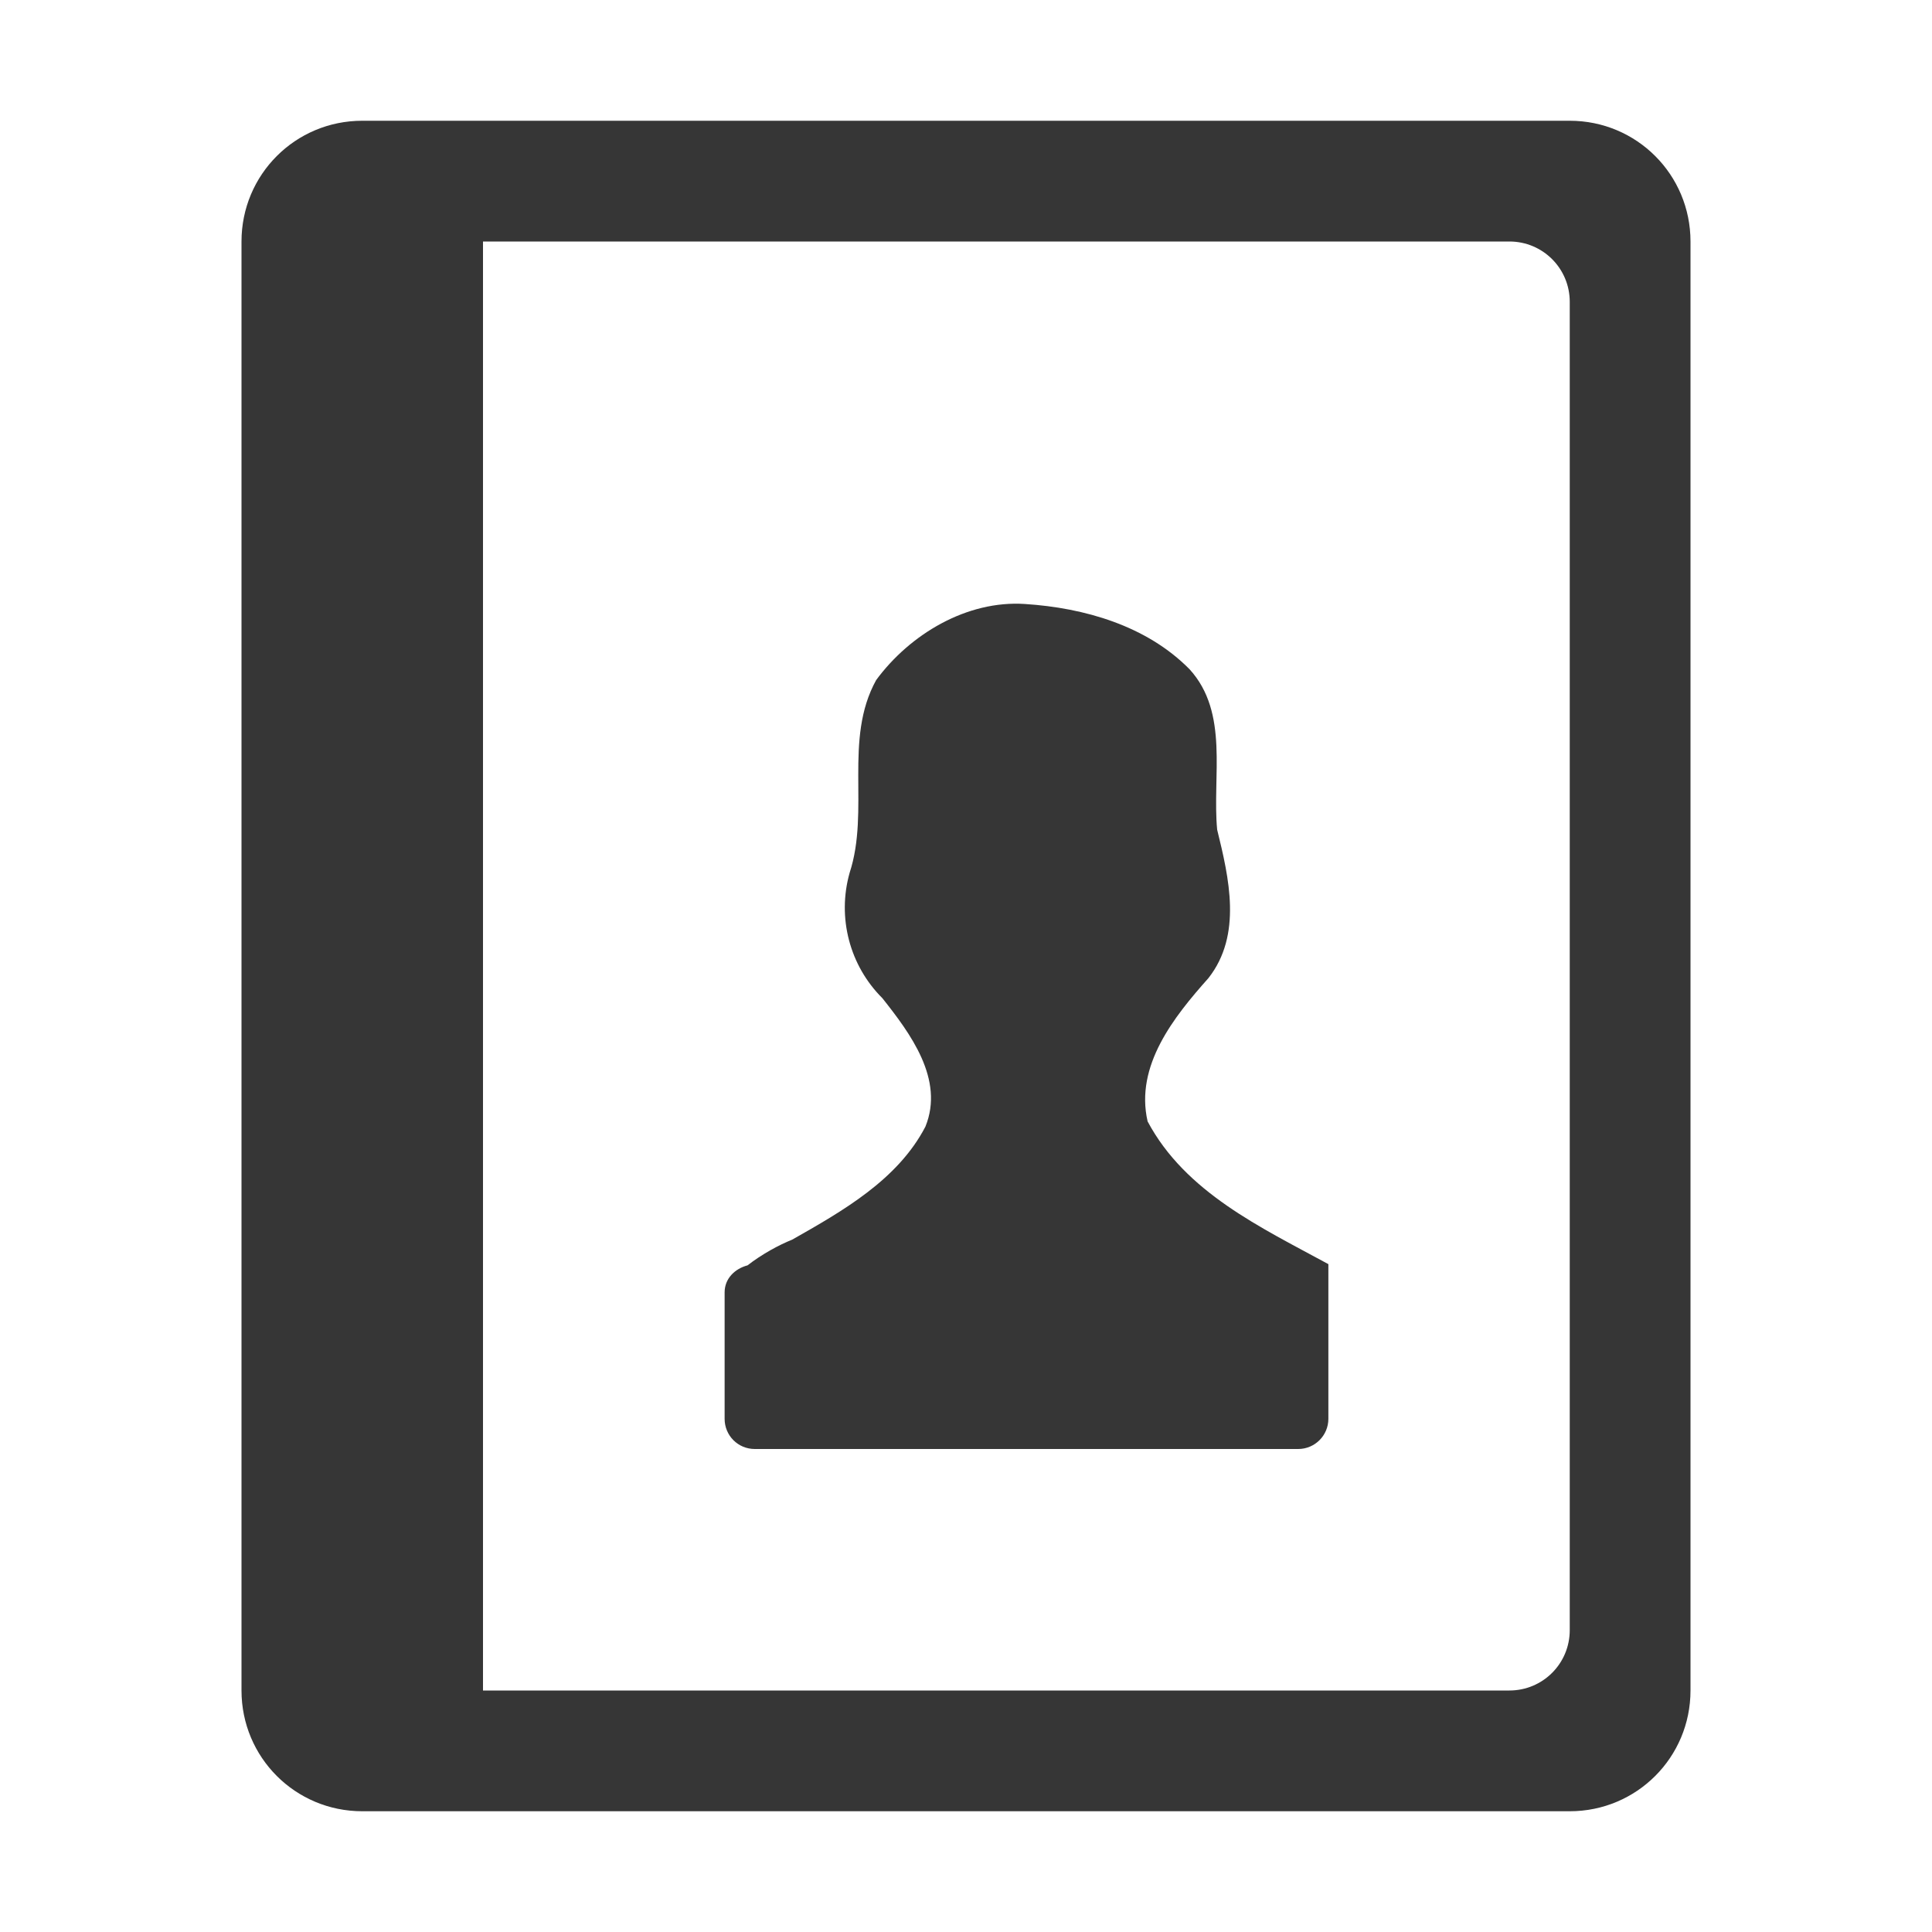
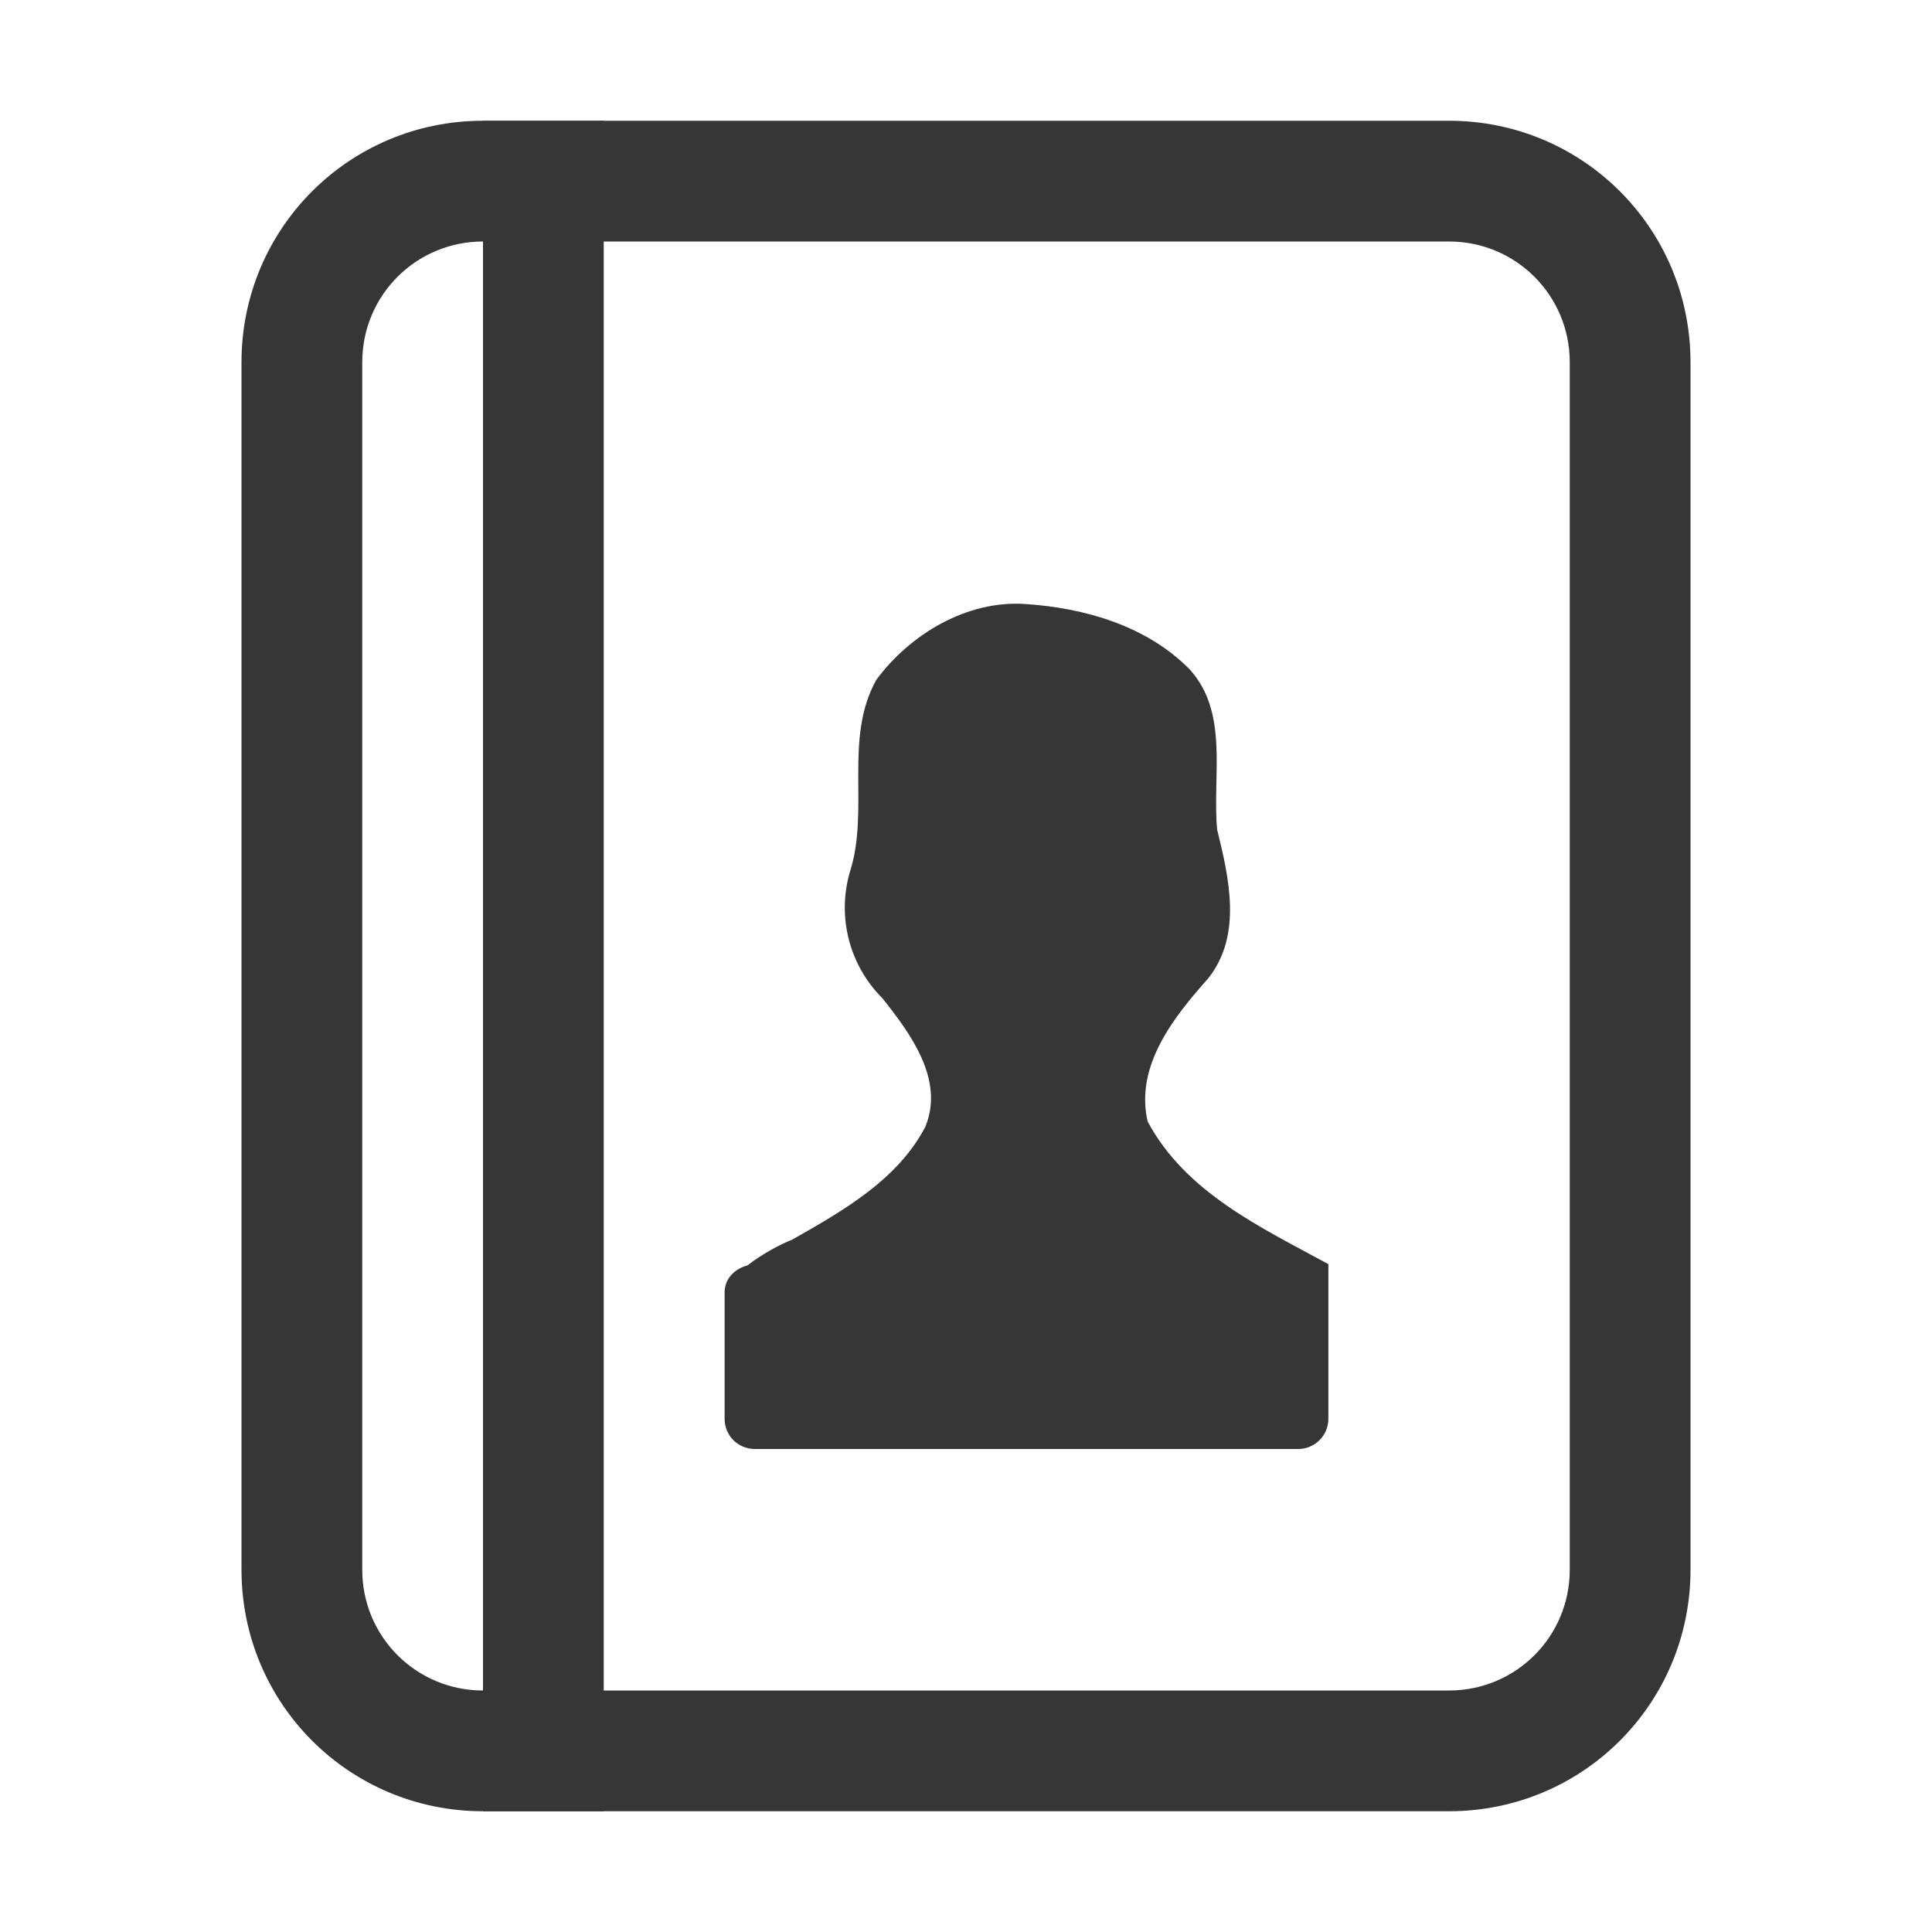
- <svg xmlns="http://www.w3.org/2000/svg" height="16" width="16">
-   <path d="M3 1c-.554 0-1 .446-1 1v12c0 .554.446 1 1 1h10c.554 0 1-.446 1-1V2c0-.554-.446-1-1-1zm1 1h8.5c.277 0 .5.223.5.5v11c0 .277-.223.5-.5.5H4zm4.489 3.002c-.482-.032-.953.25-1.233.63-.272.492-.05 1.078-.22 1.597-.104.37 0 .767.271 1.037.231.291.516.672.357 1.064-.229.441-.687.7-1.103.936-.11.044-.252.121-.37.213-.105.028-.19.109-.19.224v1.047c0 .138.11.25.25.25h4.5a.25.25 0 0 0 .25-.25v-1.281c-.557-.303-1.184-.594-1.497-1.182-.106-.462.219-.867.504-1.187.281-.358.17-.83.072-1.229-.042-.442.101-.966-.228-1.328-.357-.362-.872-.509-1.364-.541z" fill="#363636" overflow="visible" style="isolation:auto;mix-blend-mode:normal;marker:none" color="#000" />
+ <svg xmlns="http://www.w3.org/2000/svg" width="16" height="16" version="1.1">
+   <path d="m8.489 5.002c-0.482-0.032-0.953 0.25-1.233 0.63-0.272 0.492-0.05 1.078-0.22 1.597-0.104 0.37 0 0.767 0.271 1.037 0.231 0.291 0.516 0.672 0.357 1.064-0.229 0.441-0.687 0.7-1.103 0.936-0.11 0.044-0.252 0.121-0.37 0.213-0.105 0.028-0.19 0.109-0.19 0.224v1.047c0 0.138 0.11 0.25 0.25 0.25h4.5c0.138 0 0.25-0.112 0.25-0.25v-1.281c-0.557-0.303-1.184-0.594-1.497-1.182-0.106-0.462 0.219-0.867 0.504-1.187 0.281-0.358 0.17-0.83 0.072-1.229-0.042-0.442 0.101-0.966-0.228-1.328-0.357-0.362-0.872-0.509-1.364-0.541z" color="#000000" fill="#363636" />
+   <path d="m4 1c-1.108 0-2 0.892-2 2v10c0 1.108 0.892 2 2 2h8c1.108 0 2-0.892 2-2v-10c0-1.108-0.892-2-2-2h-8zm0 1h8c0.554 0 1 0.446 1 1v10c0 0.554-0.446 1-1 1h-8c-0.554 0-1-0.446-1-1v-10c0-0.554 0.446-1 1-1z" fill="#363636" />
+   <rect x="4" y="1" width="1" height="14" rx="0" ry="0" fill="#363636" />
</svg>
